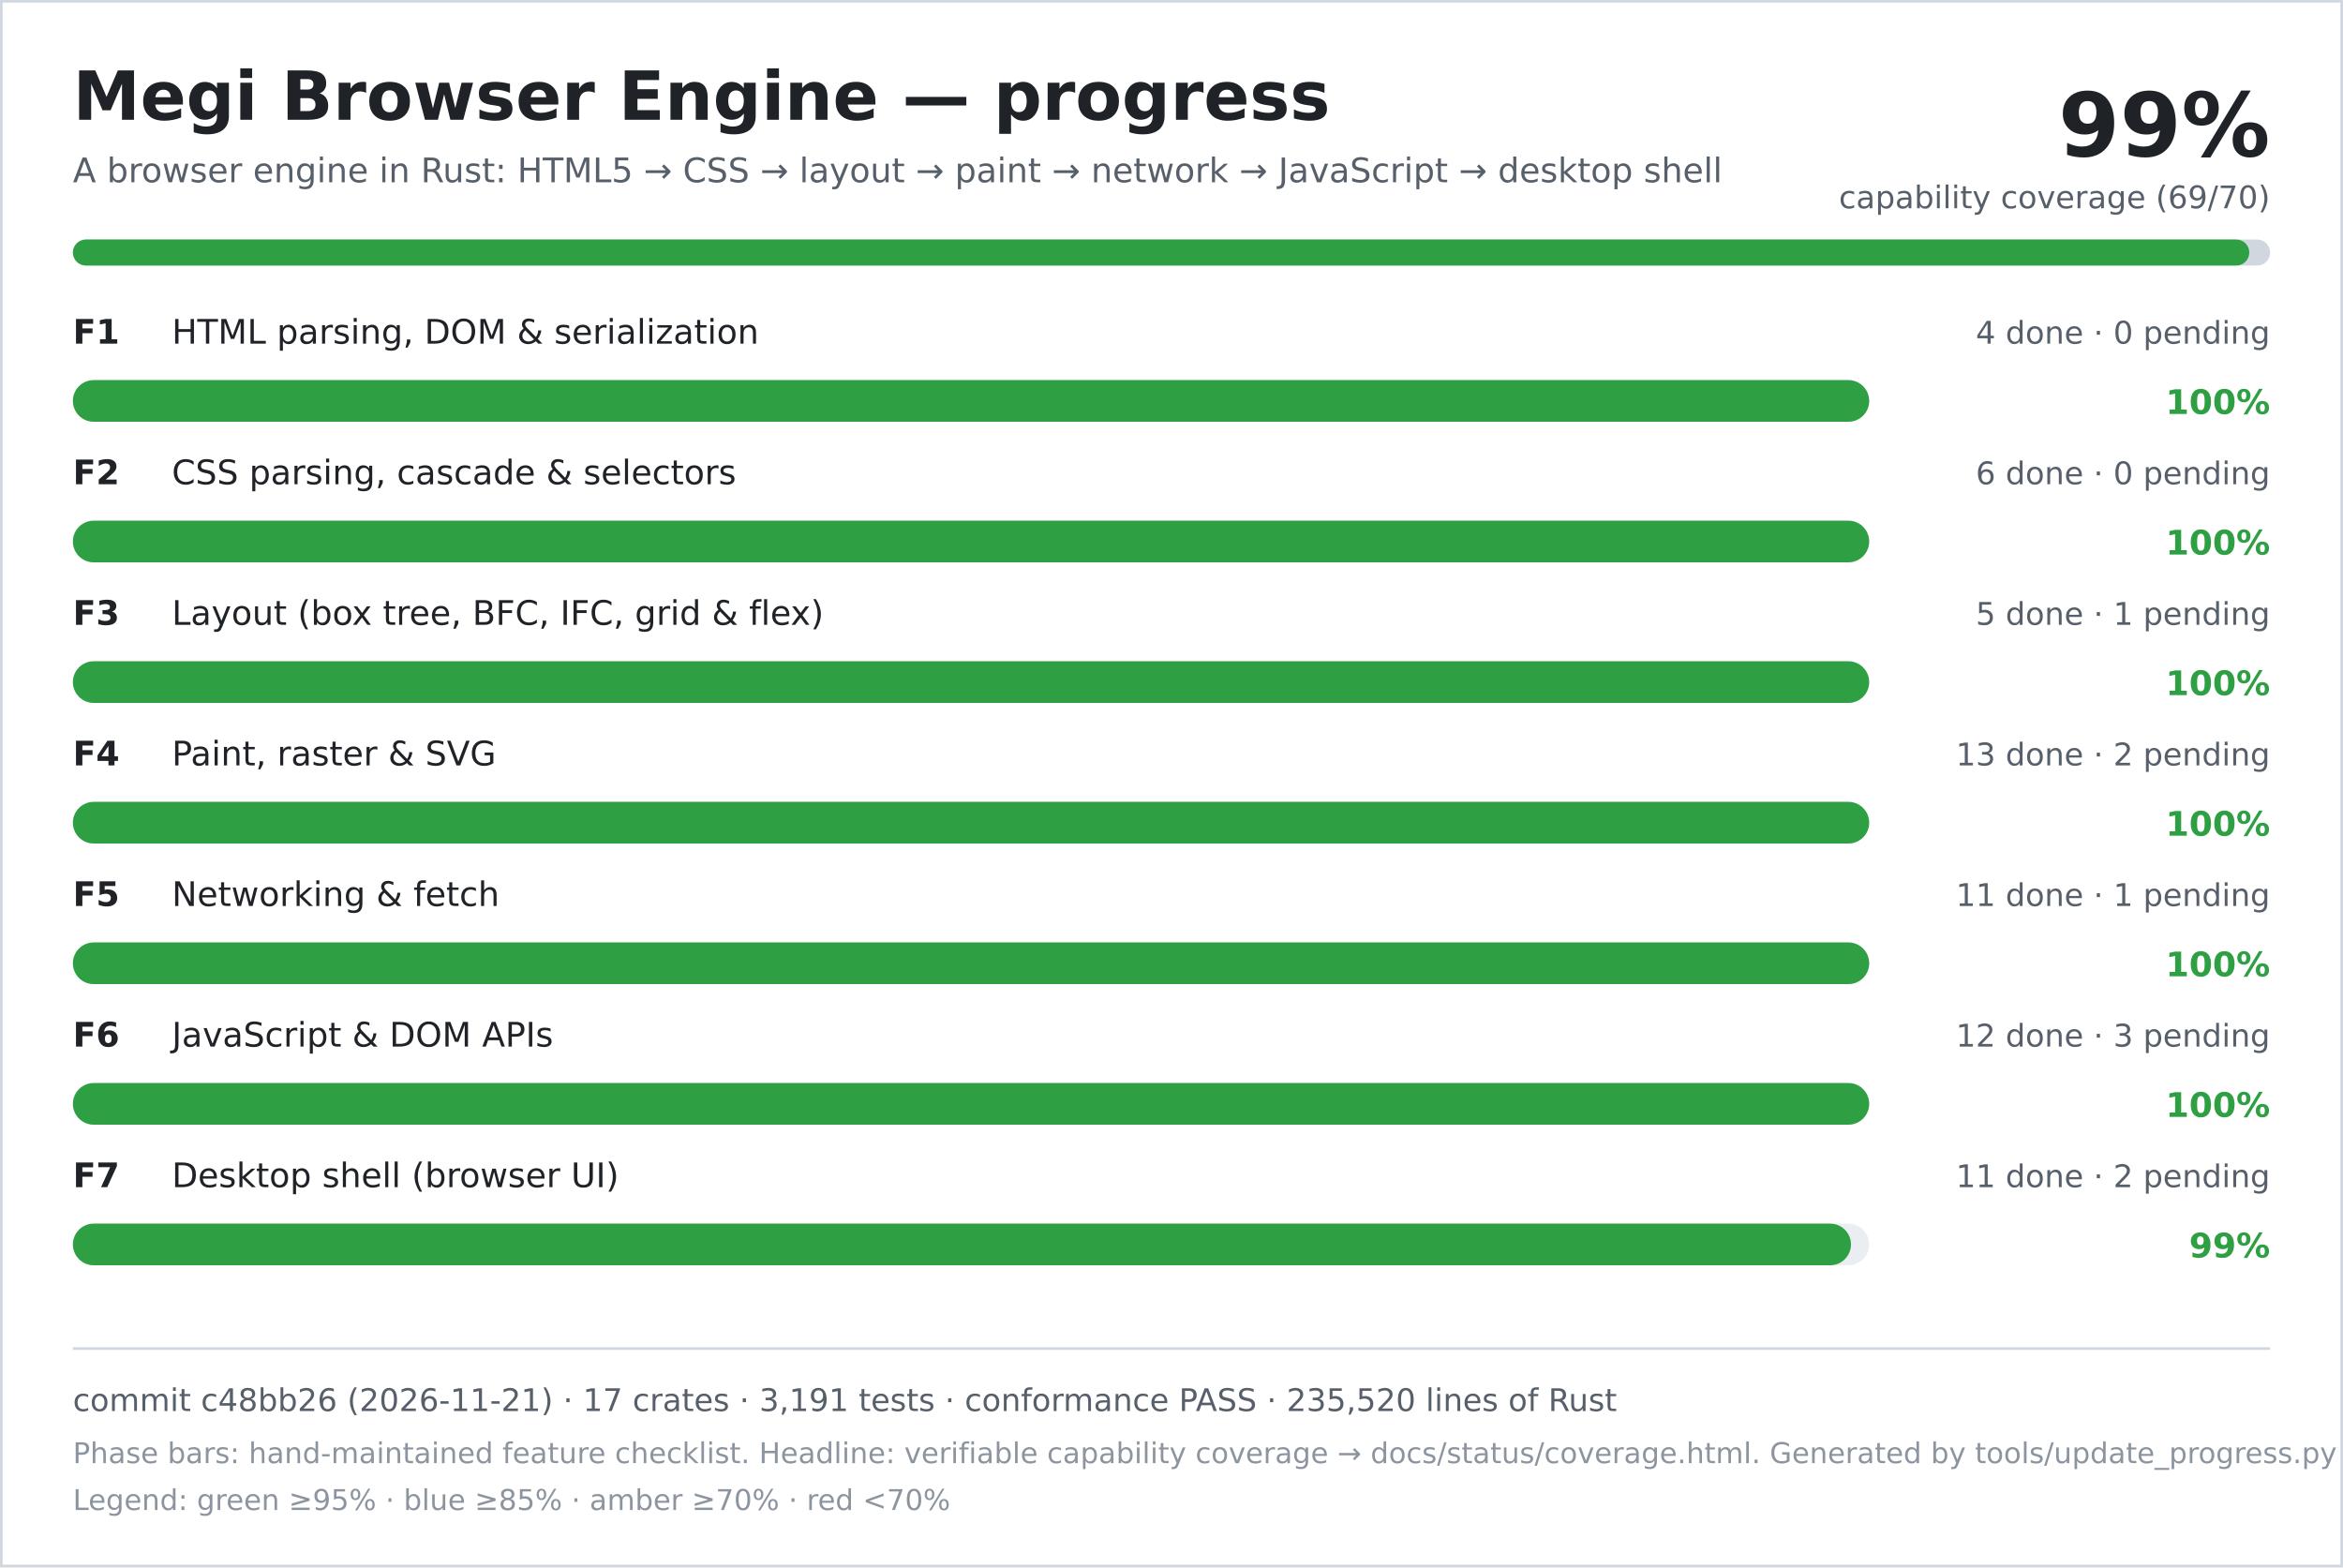
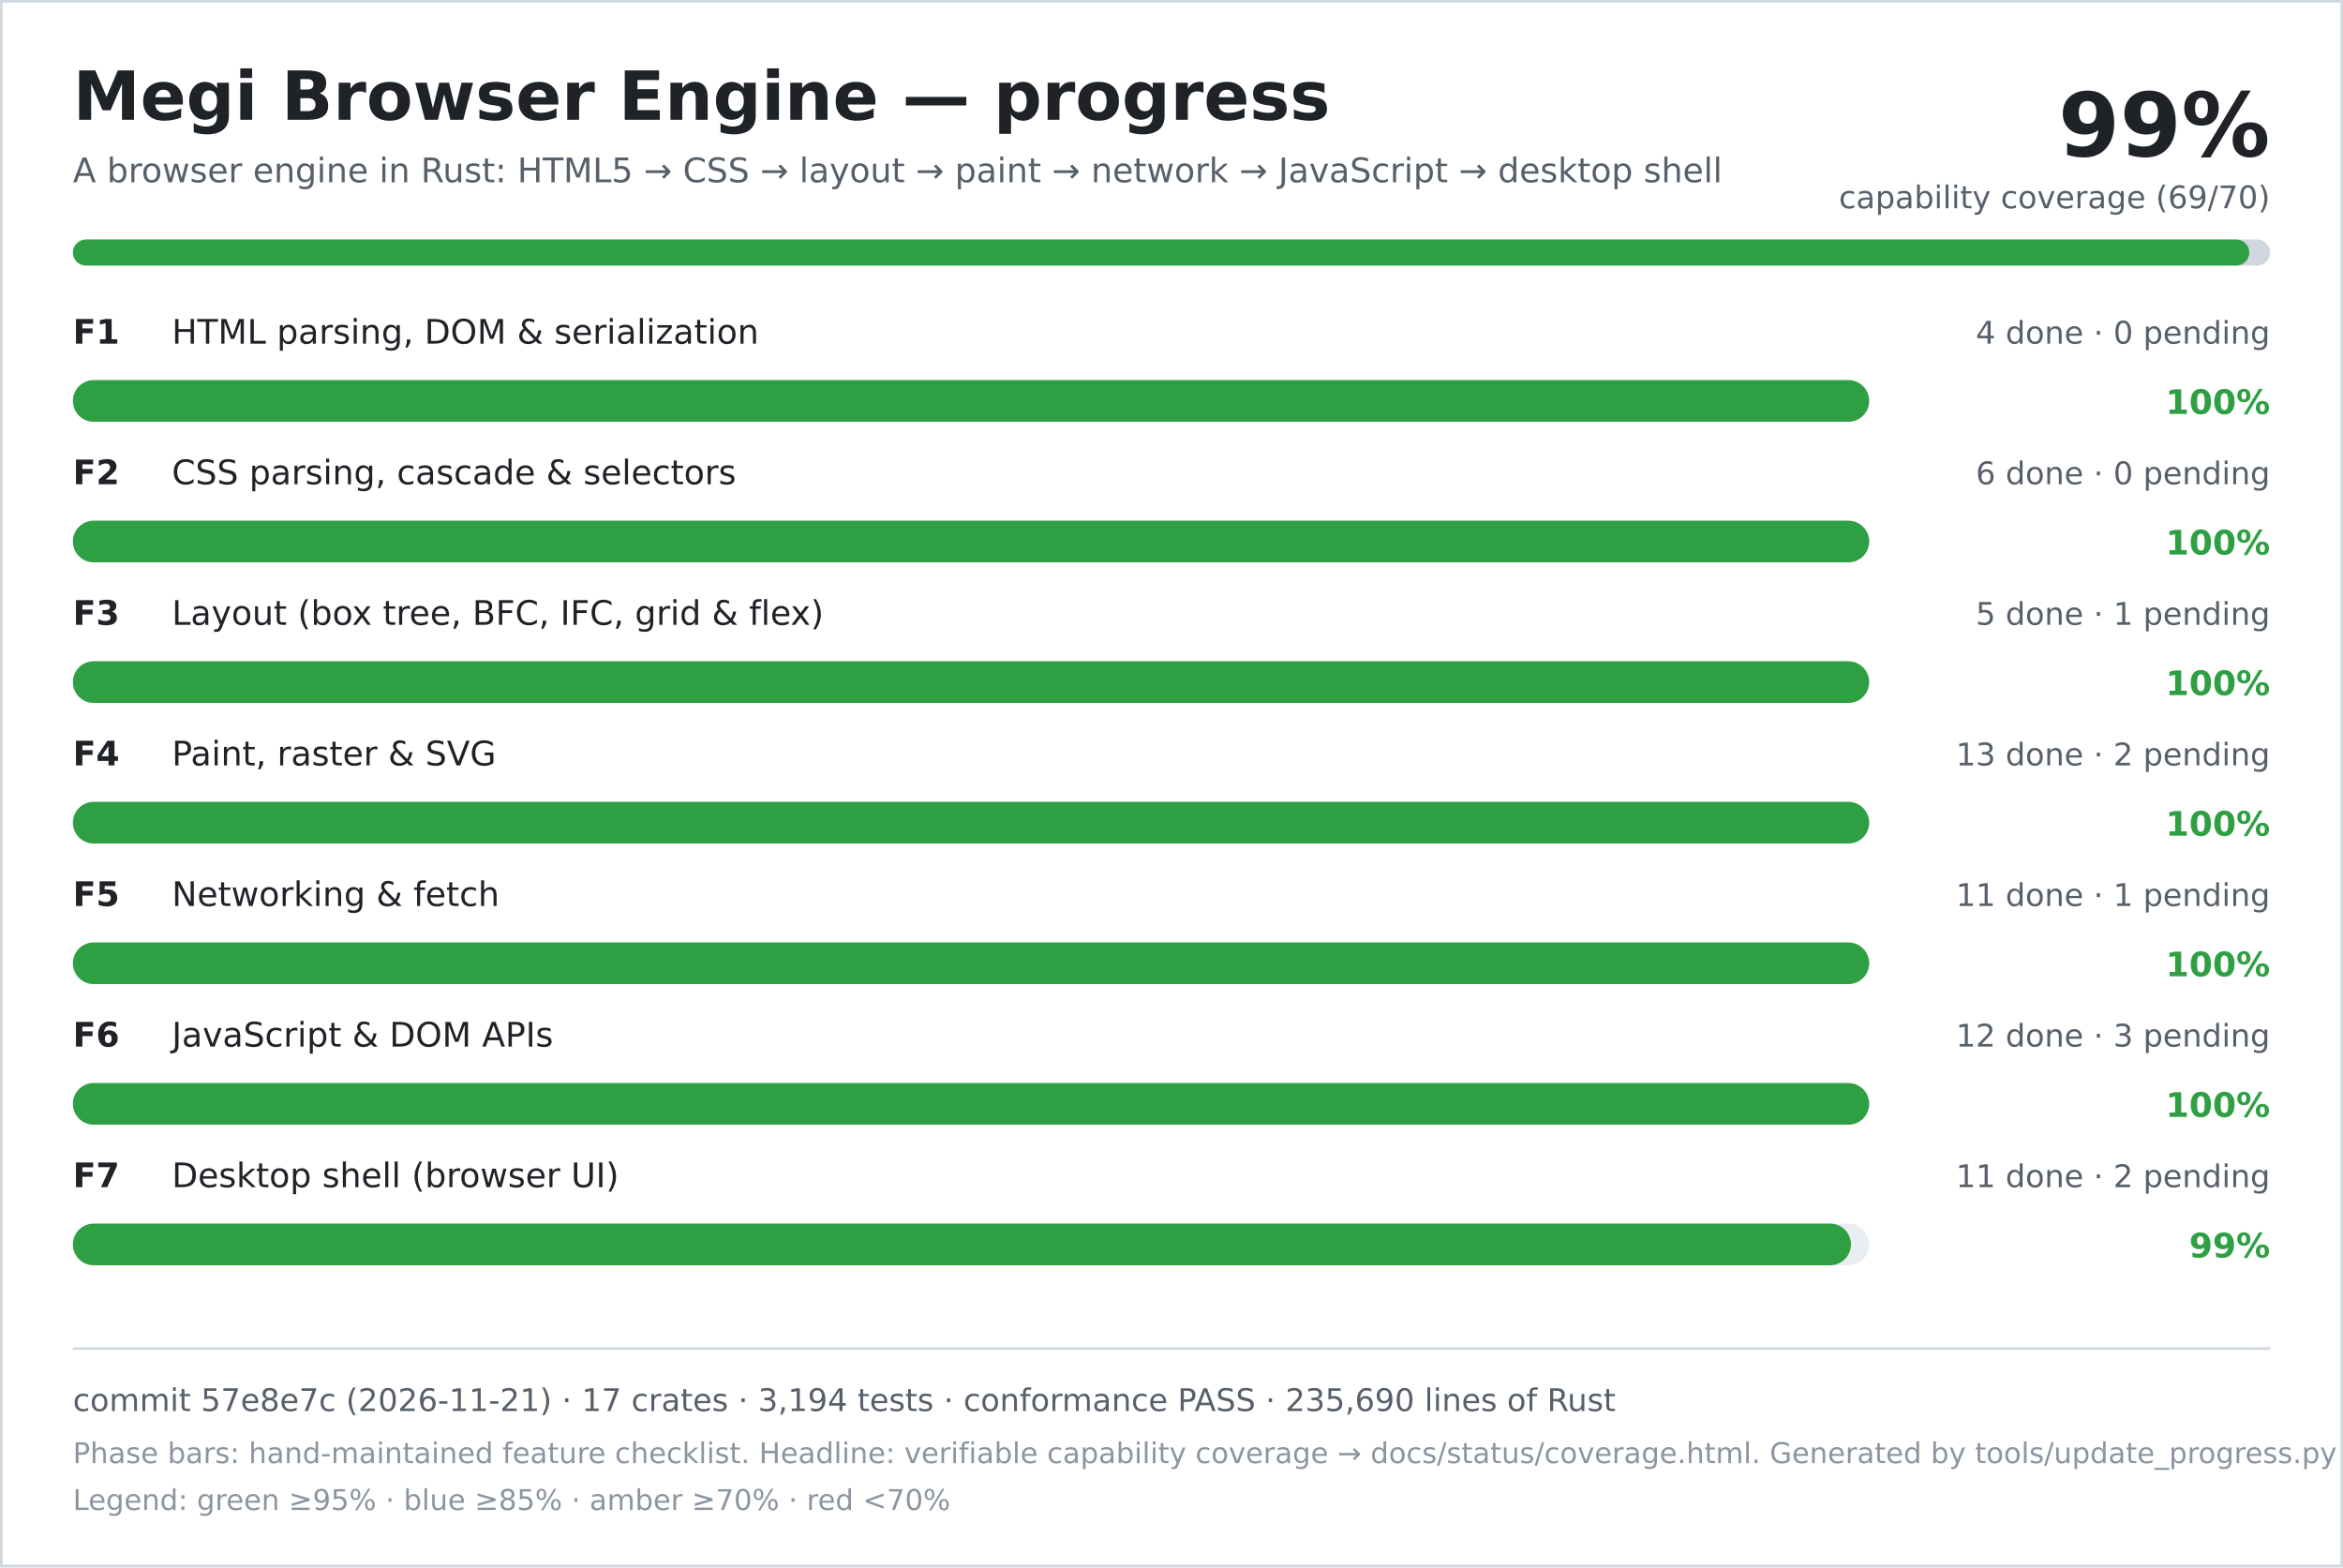
<svg xmlns="http://www.w3.org/2000/svg" width="900" height="602" viewBox="0 0 900 602" role="img" aria-labelledby="title desc">
  <rect width="900" height="602" fill="#ffffff" />
  <rect x="0.5" y="0.5" width="899" height="601" fill="none" stroke="#d0d7de" />
  <text x="28" y="46" font-family="DejaVu Sans, Verdana, sans-serif" font-size="26" font-weight="700" fill="#1f2328">Megi Browser Engine — progress</text>
  <text x="28" y="70" font-family="DejaVu Sans, Verdana, sans-serif" font-size="13" fill="#57606a">A browser engine in Rust: HTML5 → CSS → layout → paint → network → JavaScript → desktop shell</text>
  <text x="872" y="60" text-anchor="end" font-family="DejaVu Sans, Verdana, sans-serif" font-size="34" font-weight="700" fill="#1f2328">99%</text>
  <text x="872" y="80" text-anchor="end" font-family="DejaVu Sans, Verdana, sans-serif" font-size="12" fill="#57606a">capability coverage (69/70)</text>
  <rect x="28" y="92" width="844" height="10" rx="5" fill="#d0d7de" />
  <rect x="28" y="92" width="836" height="10" rx="5" fill="#2ea043" />
  <text x="28" y="132" font-family="DejaVu Sans, Verdana, sans-serif" font-size="13" font-weight="700" fill="#1f2328">F1</text>
  <text x="66" y="132" font-family="DejaVu Sans, Verdana, sans-serif" font-size="13" fill="#1f2328">HTML parsing, DOM &amp; serialization</text>
  <text x="872" y="132" text-anchor="end" font-family="DejaVu Sans, Verdana, sans-serif" font-size="12" fill="#57606a">4 done · 0 pending</text>
  <rect x="28" y="146" width="690" height="16" rx="8" fill="#eaeef2" />
  <rect x="28" y="146" width="690" height="16" rx="8" fill="#2ea043" />
  <text x="872" y="159" text-anchor="end" font-family="DejaVu Sans, Verdana, sans-serif" font-size="13" font-weight="700" fill="#2ea043">100%</text>
  <text x="28" y="186" font-family="DejaVu Sans, Verdana, sans-serif" font-size="13" font-weight="700" fill="#1f2328">F2</text>
  <text x="66" y="186" font-family="DejaVu Sans, Verdana, sans-serif" font-size="13" fill="#1f2328">CSS parsing, cascade &amp; selectors</text>
  <text x="872" y="186" text-anchor="end" font-family="DejaVu Sans, Verdana, sans-serif" font-size="12" fill="#57606a">6 done · 0 pending</text>
  <rect x="28" y="200" width="690" height="16" rx="8" fill="#eaeef2" />
  <rect x="28" y="200" width="690" height="16" rx="8" fill="#2ea043" />
  <text x="872" y="213" text-anchor="end" font-family="DejaVu Sans, Verdana, sans-serif" font-size="13" font-weight="700" fill="#2ea043">100%</text>
  <text x="28" y="240" font-family="DejaVu Sans, Verdana, sans-serif" font-size="13" font-weight="700" fill="#1f2328">F3</text>
  <text x="66" y="240" font-family="DejaVu Sans, Verdana, sans-serif" font-size="13" fill="#1f2328">Layout (box tree, BFC, IFC, grid &amp; flex)</text>
  <text x="872" y="240" text-anchor="end" font-family="DejaVu Sans, Verdana, sans-serif" font-size="12" fill="#57606a">5 done · 1 pending</text>
  <rect x="28" y="254" width="690" height="16" rx="8" fill="#eaeef2" />
  <rect x="28" y="254" width="690" height="16" rx="8" fill="#2ea043" />
  <text x="872" y="267" text-anchor="end" font-family="DejaVu Sans, Verdana, sans-serif" font-size="13" font-weight="700" fill="#2ea043">100%</text>
  <text x="28" y="294" font-family="DejaVu Sans, Verdana, sans-serif" font-size="13" font-weight="700" fill="#1f2328">F4</text>
  <text x="66" y="294" font-family="DejaVu Sans, Verdana, sans-serif" font-size="13" fill="#1f2328">Paint, raster &amp; SVG</text>
  <text x="872" y="294" text-anchor="end" font-family="DejaVu Sans, Verdana, sans-serif" font-size="12" fill="#57606a">13 done · 2 pending</text>
  <rect x="28" y="308" width="690" height="16" rx="8" fill="#eaeef2" />
  <rect x="28" y="308" width="690" height="16" rx="8" fill="#2ea043" />
  <text x="872" y="321" text-anchor="end" font-family="DejaVu Sans, Verdana, sans-serif" font-size="13" font-weight="700" fill="#2ea043">100%</text>
  <text x="28" y="348" font-family="DejaVu Sans, Verdana, sans-serif" font-size="13" font-weight="700" fill="#1f2328">F5</text>
  <text x="66" y="348" font-family="DejaVu Sans, Verdana, sans-serif" font-size="13" fill="#1f2328">Networking &amp; fetch</text>
  <text x="872" y="348" text-anchor="end" font-family="DejaVu Sans, Verdana, sans-serif" font-size="12" fill="#57606a">11 done · 1 pending</text>
  <rect x="28" y="362" width="690" height="16" rx="8" fill="#eaeef2" />
  <rect x="28" y="362" width="690" height="16" rx="8" fill="#2ea043" />
  <text x="872" y="375" text-anchor="end" font-family="DejaVu Sans, Verdana, sans-serif" font-size="13" font-weight="700" fill="#2ea043">100%</text>
  <text x="28" y="402" font-family="DejaVu Sans, Verdana, sans-serif" font-size="13" font-weight="700" fill="#1f2328">F6</text>
  <text x="66" y="402" font-family="DejaVu Sans, Verdana, sans-serif" font-size="13" fill="#1f2328">JavaScript &amp; DOM APIs</text>
  <text x="872" y="402" text-anchor="end" font-family="DejaVu Sans, Verdana, sans-serif" font-size="12" fill="#57606a">12 done · 3 pending</text>
  <rect x="28" y="416" width="690" height="16" rx="8" fill="#eaeef2" />
  <rect x="28" y="416" width="690" height="16" rx="8" fill="#2ea043" />
  <text x="872" y="429" text-anchor="end" font-family="DejaVu Sans, Verdana, sans-serif" font-size="13" font-weight="700" fill="#2ea043">100%</text>
  <text x="28" y="456" font-family="DejaVu Sans, Verdana, sans-serif" font-size="13" font-weight="700" fill="#1f2328">F7</text>
  <text x="66" y="456" font-family="DejaVu Sans, Verdana, sans-serif" font-size="13" fill="#1f2328">Desktop shell (browser UI)</text>
  <text x="872" y="456" text-anchor="end" font-family="DejaVu Sans, Verdana, sans-serif" font-size="12" fill="#57606a">11 done · 2 pending</text>
  <rect x="28" y="470" width="690" height="16" rx="8" fill="#eaeef2" />
  <rect x="28" y="470" width="683" height="16" rx="8" fill="#2ea043" />
  <text x="872" y="483" text-anchor="end" font-family="DejaVu Sans, Verdana, sans-serif" font-size="13" font-weight="700" fill="#2ea043">99%</text>
  <line x1="28" y1="518" x2="872" y2="518" stroke="#d0d7de" />
-   <text x="28" y="542" font-family="DejaVu Sans, Verdana, sans-serif" font-size="12" fill="#57606a">commit c48bb26 (2026-11-21) · 17 crates · 3,191 tests · conformance PASS · 235,520 lines of Rust</text>
+   <text x="28" y="542" font-family="DejaVu Sans, Verdana, sans-serif" font-size="12" fill="#57606a">commit 57e8e7c (2026-11-21) · 17 crates · 3,194 tests · conformance PASS · 235,690 lines of Rust</text>
  <text x="28" y="562" font-family="DejaVu Sans, Verdana, sans-serif" font-size="11" fill="#8c959f">Phase bars: hand-maintained feature checklist. Headline: verifiable capability coverage → docs/status/coverage.html. Generated by tools/update_progress.py — do not edit.</text>
  <text x="28" y="580" font-family="DejaVu Sans, Verdana, sans-serif" font-size="11" fill="#8c959f">Legend: green ≥95% · blue ≥85% · amber ≥70% · red &lt;70%</text>
</svg>
